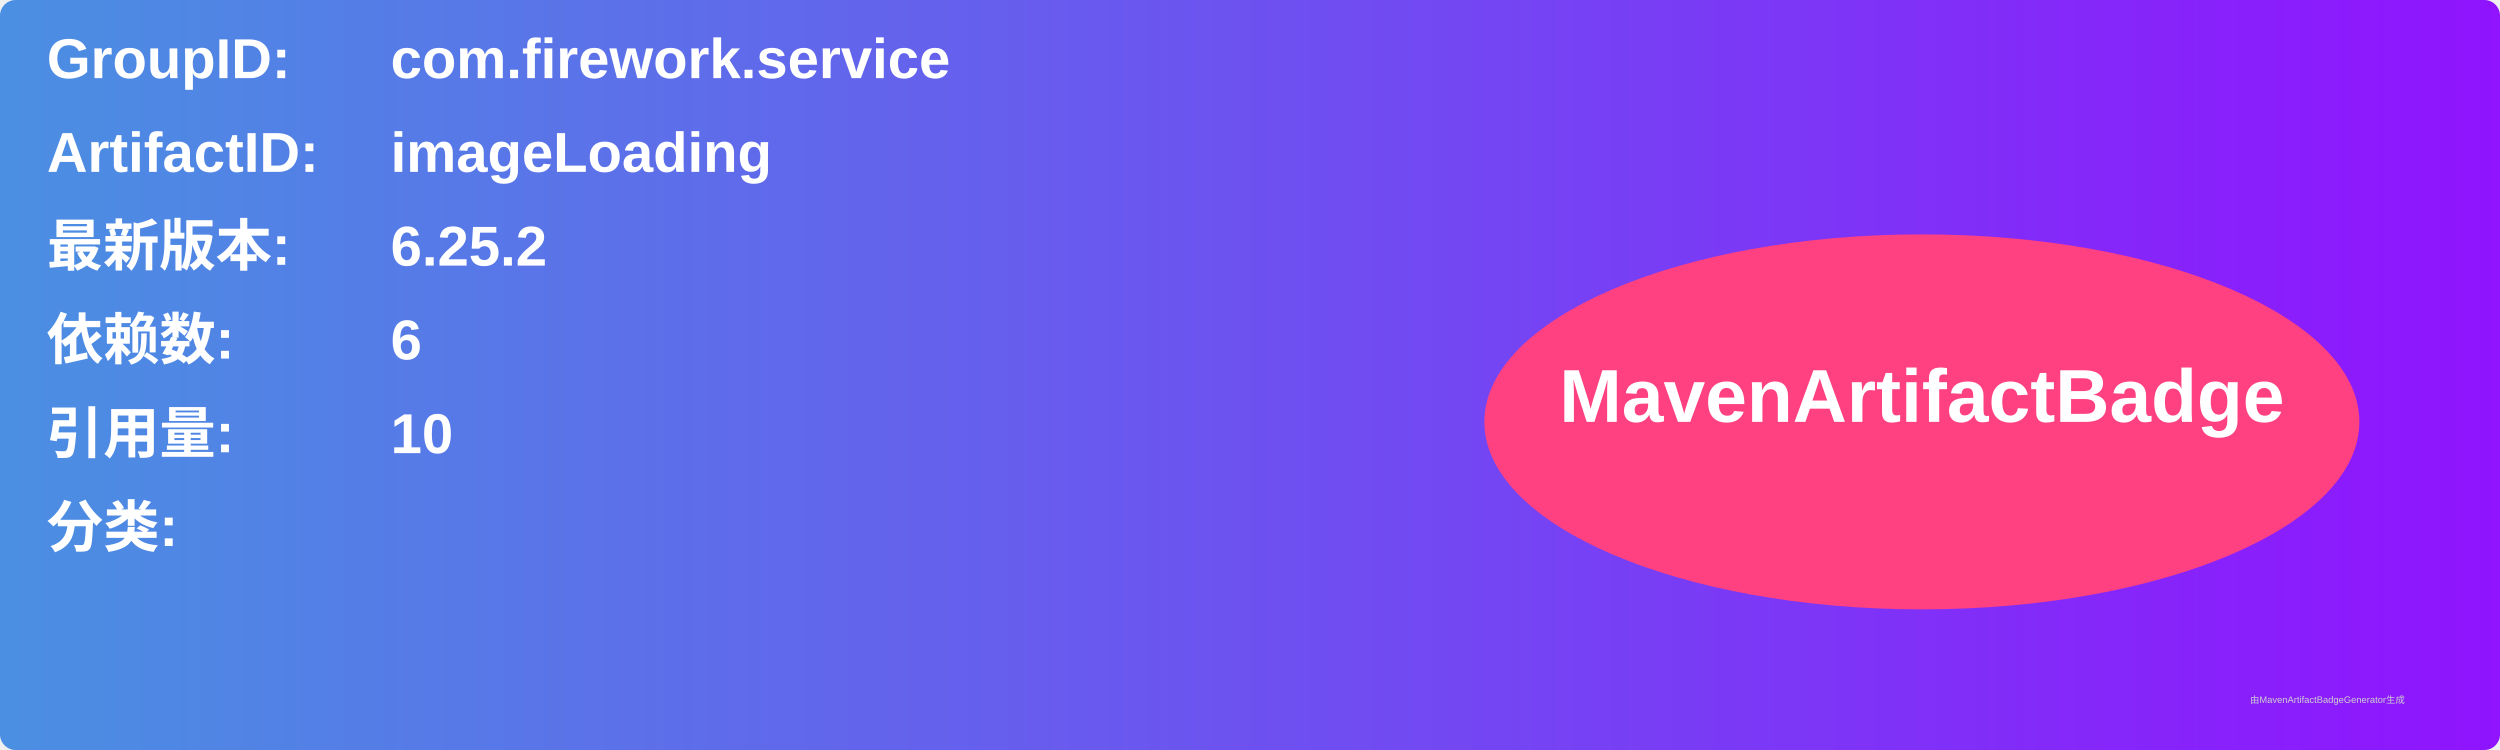
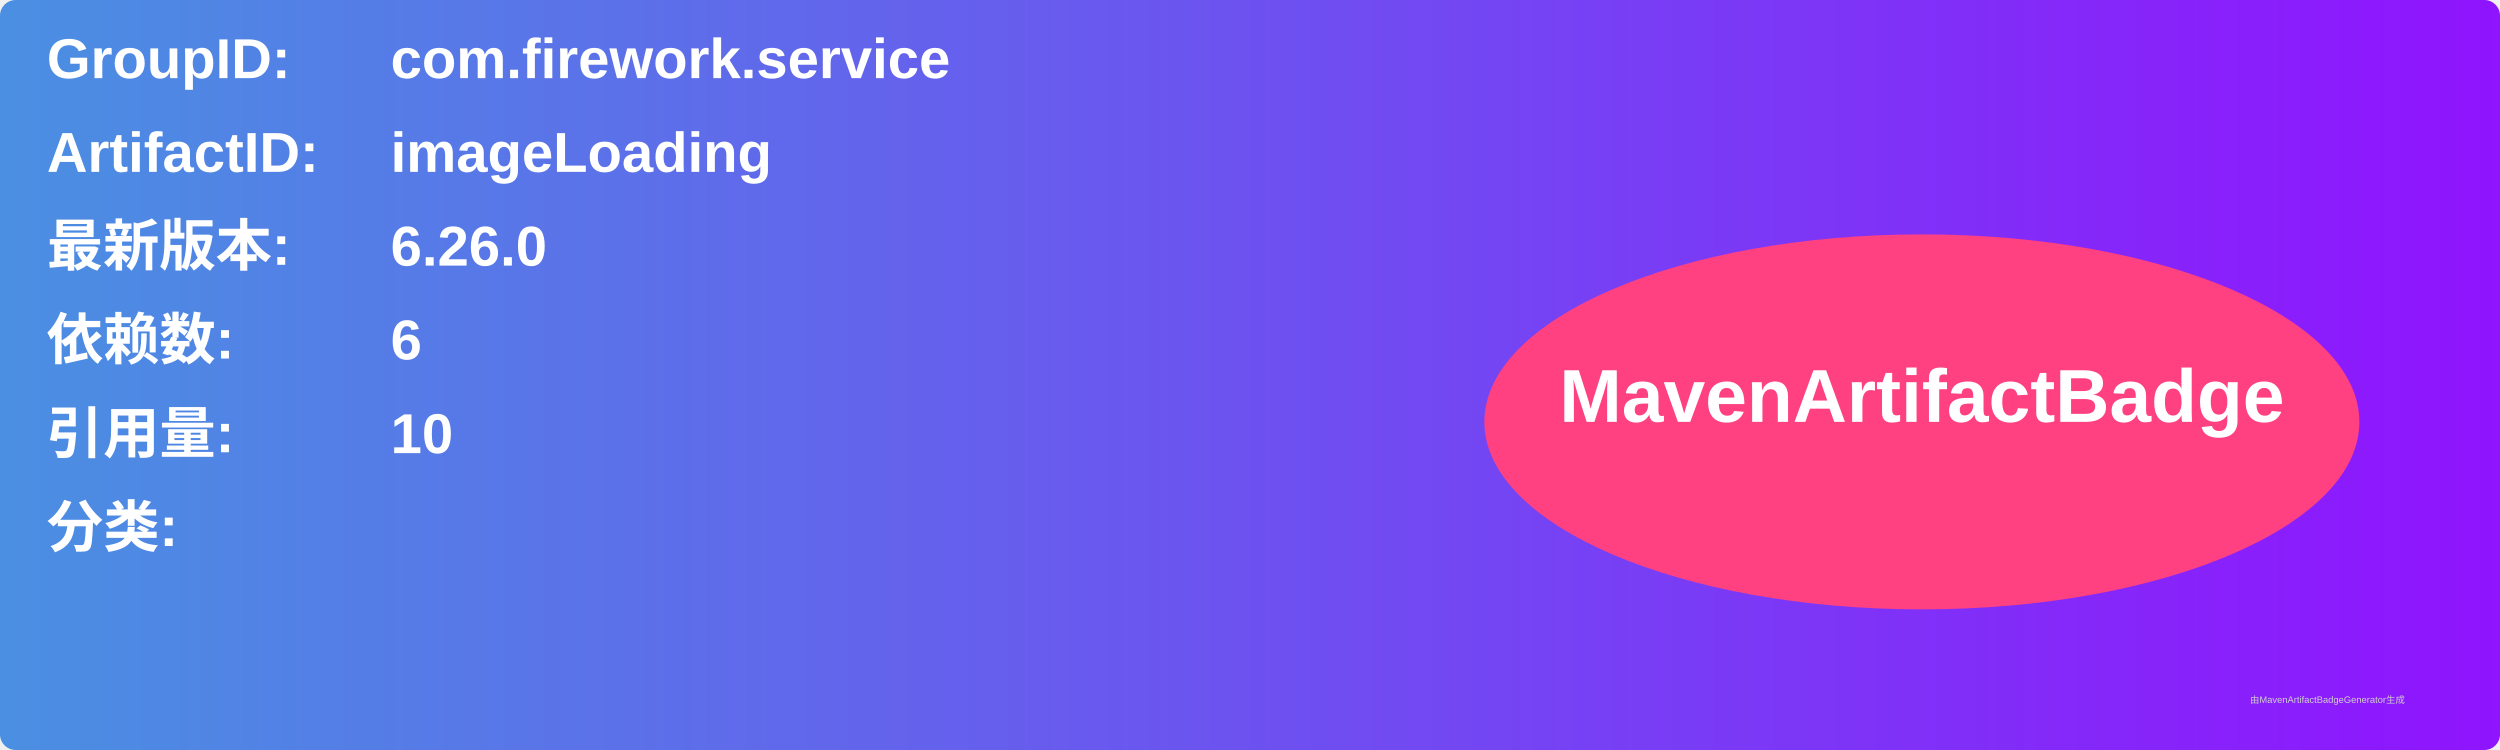
<svg xmlns="http://www.w3.org/2000/svg" width="800" height="240" viewBox="0 0 800 240">
  <linearGradient id="grad" x1="0%" y1="0%" x2="100%" y2="0%">
    <stop offset="0%" stop-color="#4a90e2" />
    <stop offset="100%" stop-color="#9013fe" />
  </linearGradient>
  <rect width="100%" height="100%" rx="5" ry="5" fill="url(#grad)" />
  <g transform="translate(15, 15)">
    <text x="0" y="10" font-family="Arial" font-size="18" fill="white" font-weight="bold" width="260">GroupID:</text>
    <text x="110" y="10" font-family="Arial" font-size="18" fill="white" font-weight="bold" width="460">com.firework.service</text>
    <text x="0" y="40" font-family="Arial" font-size="18" fill="white" font-weight="bold" width="260">ArtifactID:</text>
    <text x="110" y="40" font-family="Arial" font-size="18" fill="white" font-weight="bold" width="460">imageLoading</text>
    <text x="0" y="70" font-family="Arial" font-size="18" fill="white" font-weight="bold">最新版本:</text>
    <text x="110" y="70" font-family="Arial" font-size="18" fill="white" font-weight="bold">
-       <tspan font-weight="bold">6.25.2</tspan>
+       <tspan font-weight="bold">6.26.0</tspan>
    </text>
    <text x="0" y="100" font-family="Arial" font-size="18" fill="white" font-weight="bold">依赖数: </text>
    <text x="110" y="100" font-family="Arial" font-size="18" fill="white">
      <tspan font-weight="bold">6</tspan>
    </text>
    <text x="0" y="130" font-family="Arial" font-size="18" fill="white" font-weight="bold">引用量: </text>
    <text x="110" y="130" font-family="Arial" font-size="18" fill="white">
      <tspan font-weight="bold">10</tspan>
    </text>
    <text x="0" y="160" font-family="Arial" font-size="18" fill="white" font-weight="bold">分类:</text>
    <text x="10" y="190" font-family="Arial" font-size="10" fill="white">
      <tspan font-weight="bold" />
    </text>
    <ellipse cx="600" cy="120" rx="140" ry="60" fill="#ff4081" />
    <text x="600" y="120" text-anchor="middle" font-family="Arial" font-size="24" fill="white" font-weight="bold">MavenArtifactBadge</text>
  </g>
  <text x="720" y="225" font-family="Arial" font-size="3" fill="#d0d0d0">由MavenArtifactBadgeGenerator生成</text>
</svg>
